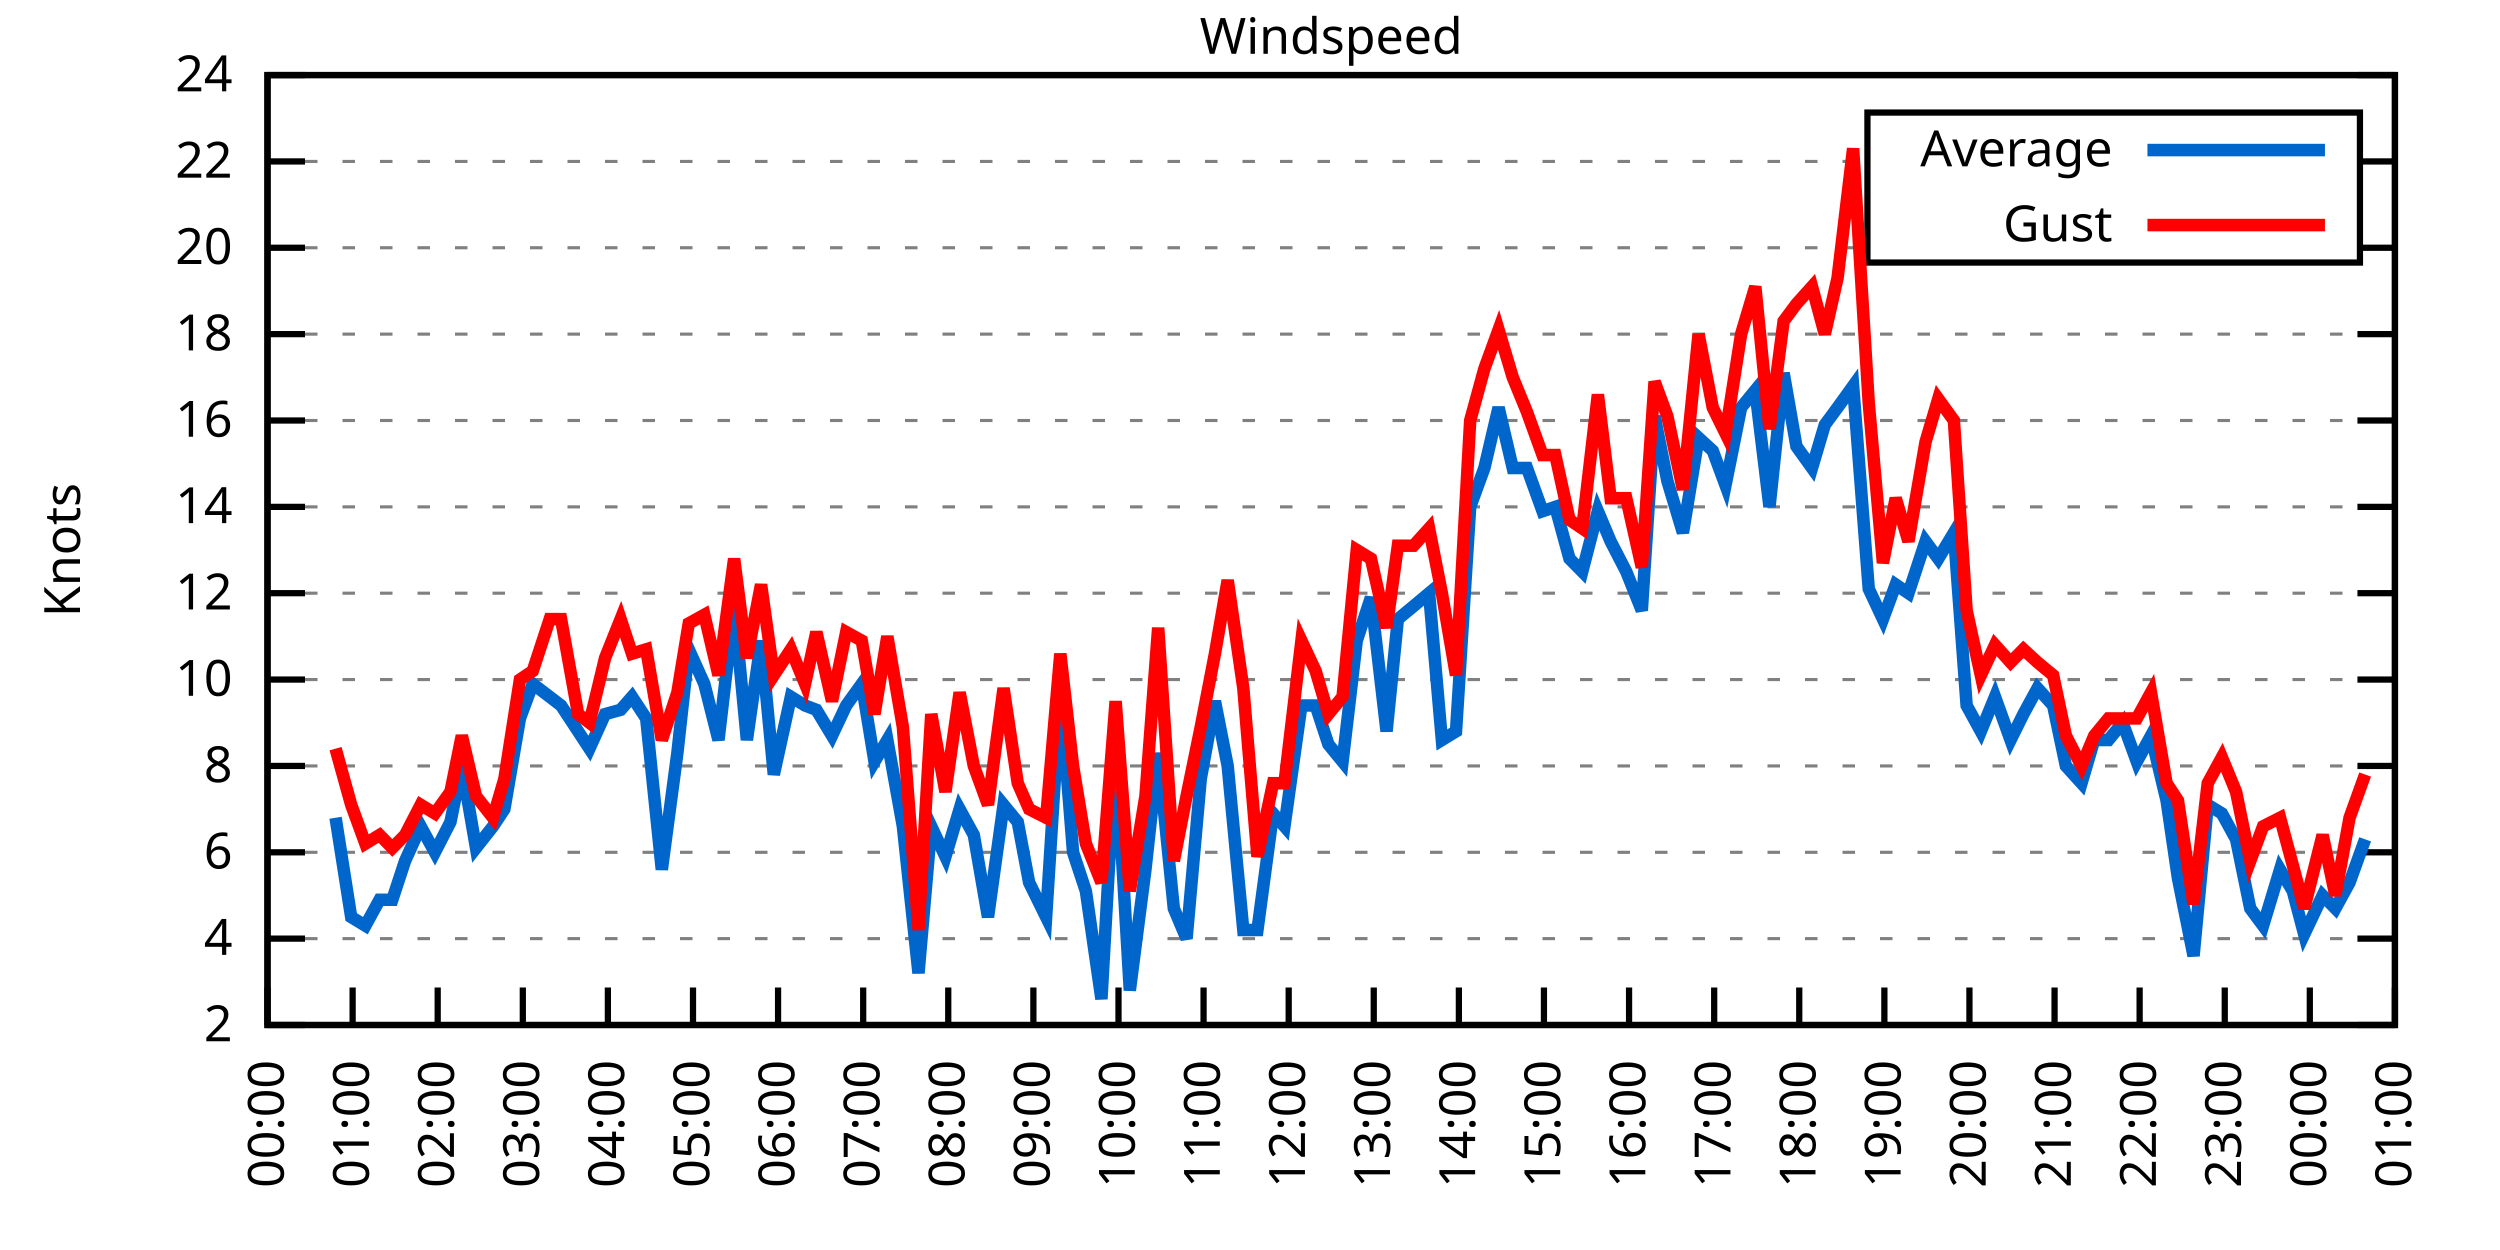
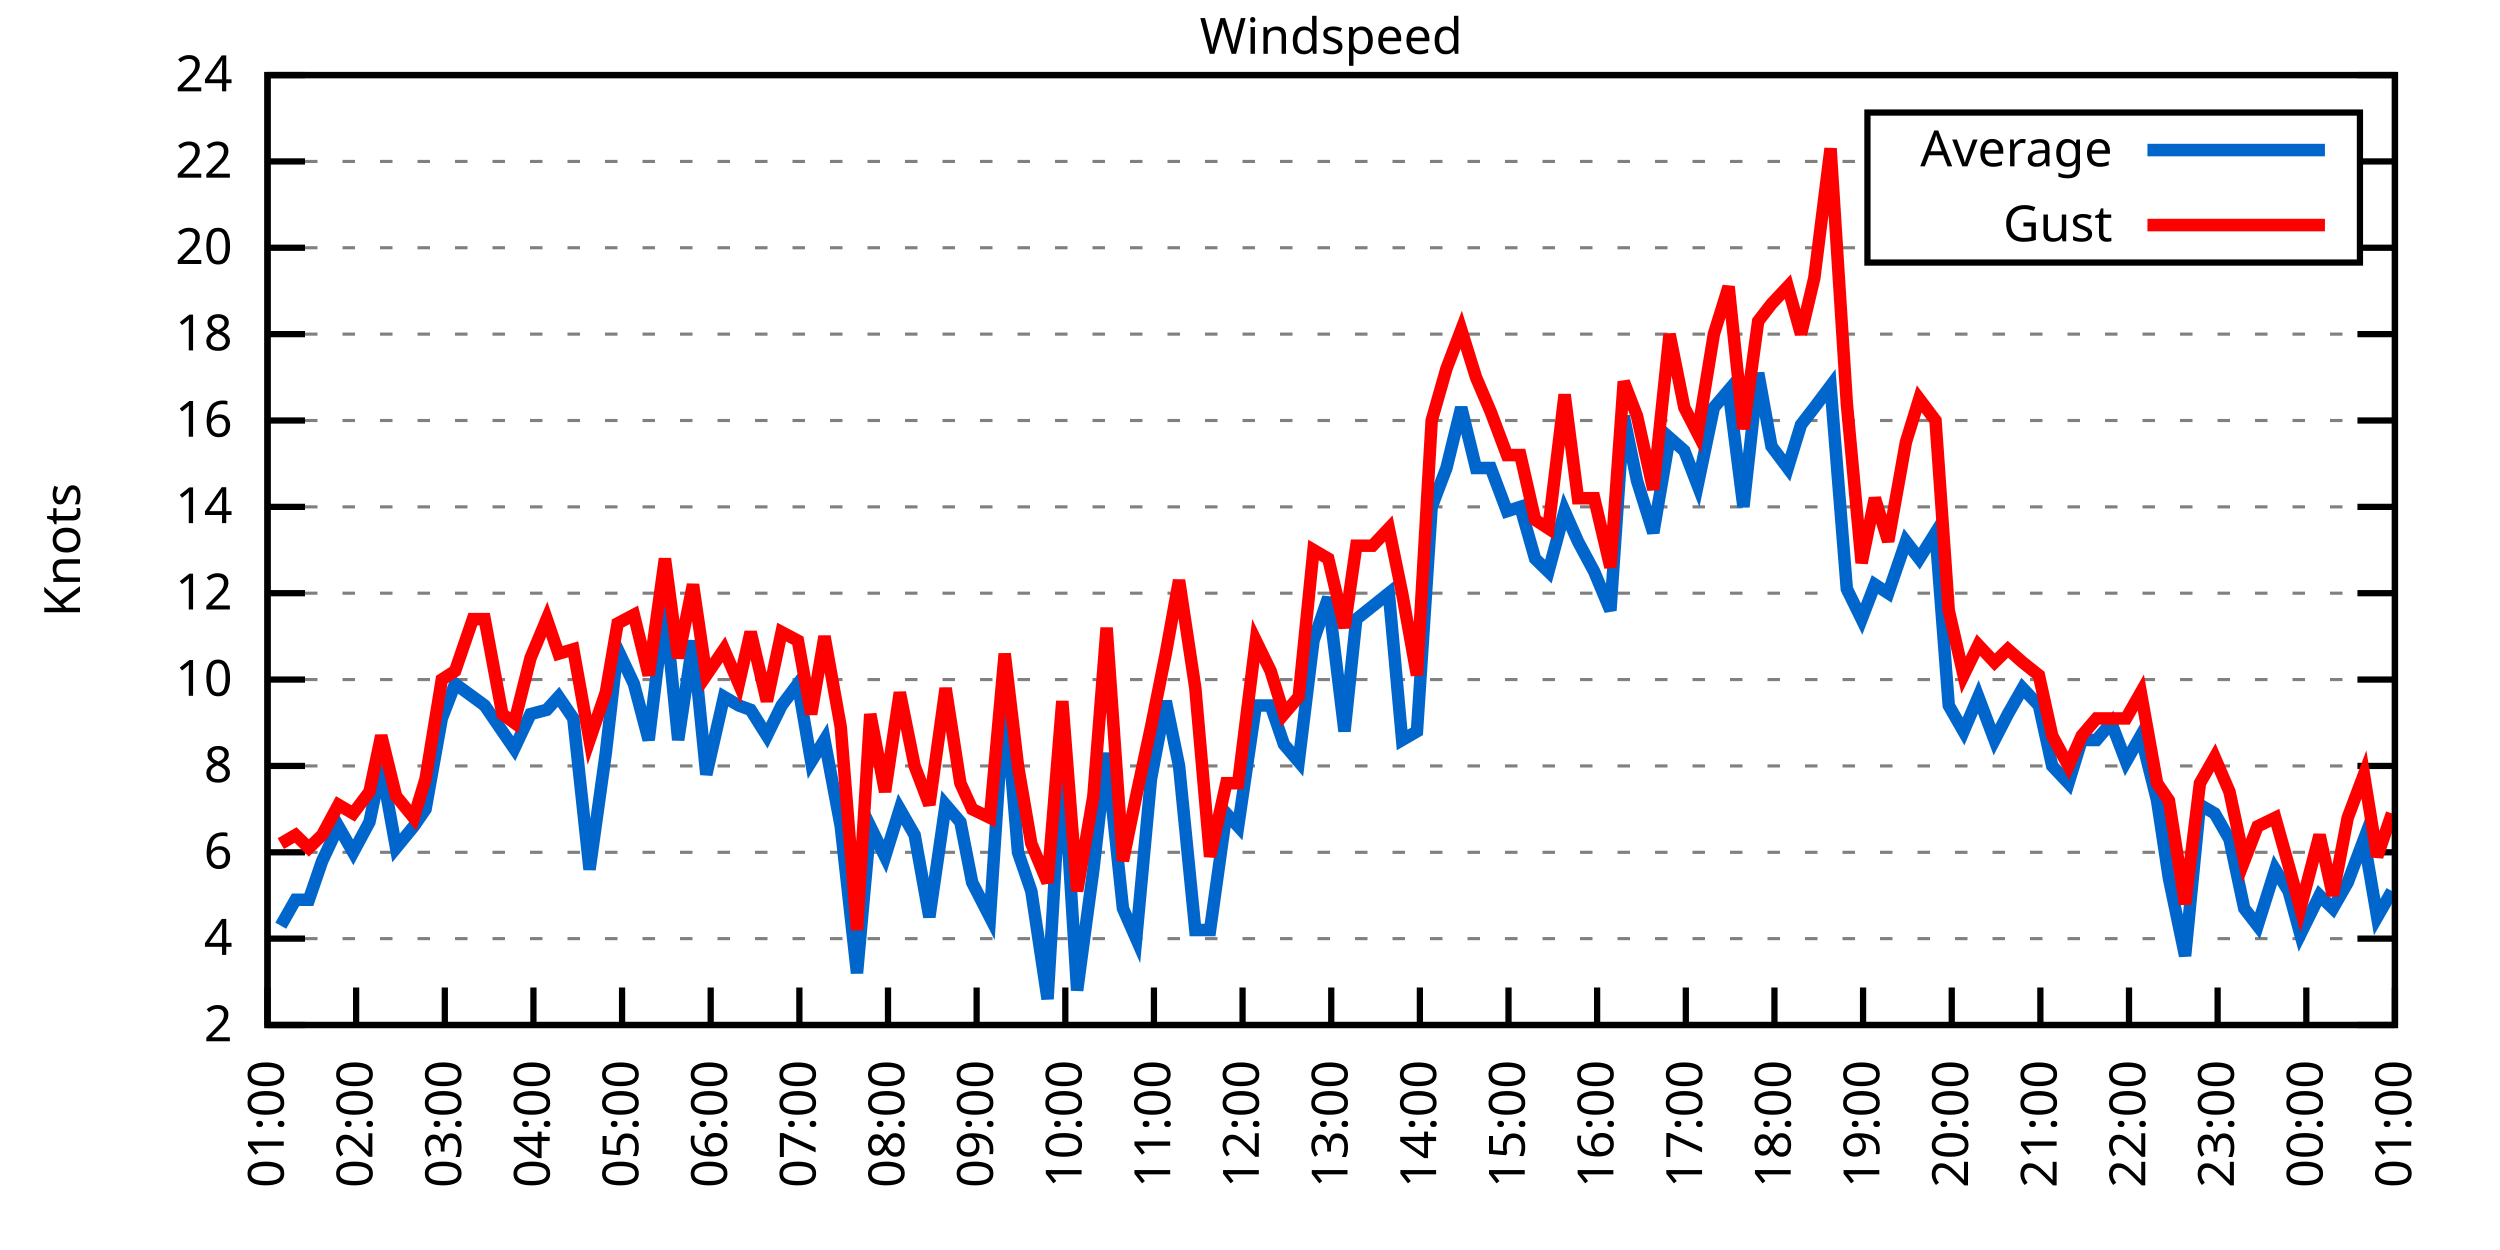
<svg xmlns="http://www.w3.org/2000/svg" xmlns:xlink="http://www.w3.org/1999/xlink" width="400" height="200" viewBox="0 0 400 200">
  <g id="gnuplot_canvas">
    <rect x="0" y="0" width="400" height="200" fill="none" />
    <defs>
      <circle id="gpDot" r="0.5" stroke-width="0.5" stroke="currentColor" />
      <path id="gpPt0" stroke-width="0.333" stroke="currentColor" d="M-1,0 h2 M0,-1 v2" />
      <path id="gpPt1" stroke-width="0.333" stroke="currentColor" d="M-1,-1 L1,1 M1,-1 L-1,1" />
      <path id="gpPt2" stroke-width="0.333" stroke="currentColor" d="M-1,0 L1,0 M0,-1 L0,1 M-1,-1 L1,1 M-1,1 L1,-1" />
      <rect id="gpPt3" stroke-width="0.333" stroke="currentColor" x="-1" y="-1" width="2" height="2" />
      <rect id="gpPt4" stroke-width="0.333" stroke="currentColor" fill="currentColor" x="-1" y="-1" width="2" height="2" />
      <circle id="gpPt5" stroke-width="0.333" stroke="currentColor" cx="0" cy="0" r="1" />
      <use xlink:href="#gpPt5" id="gpPt6" fill="currentColor" stroke="none" />
      <path id="gpPt7" stroke-width="0.333" stroke="currentColor" d="M0,-1.33 L-1.33,0.67 L1.33,0.67 z" />
      <use xlink:href="#gpPt7" id="gpPt8" fill="currentColor" stroke="none" />
      <use xlink:href="#gpPt7" id="gpPt9" stroke="currentColor" transform="rotate(180)" />
      <use xlink:href="#gpPt9" id="gpPt10" fill="currentColor" stroke="none" />
      <use xlink:href="#gpPt3" id="gpPt11" stroke="currentColor" transform="rotate(45)" />
      <use xlink:href="#gpPt11" id="gpPt12" fill="currentColor" stroke="none" />
      <path id="gpPt13" stroke-width="0.333" stroke="currentColor" d="M0,1.330 L1.265,0.411 L0.782,-1.067 L-0.782,-1.076 L-1.265,0.411 z" />
      <use xlink:href="#gpPt13" id="gpPt14" fill="currentColor" stroke="none" />
      <filter id="textbox" filterUnits="objectBoundingBox" x="0" y="0" height="1" width="1">
        <feFlood flood-color="white" flood-opacity="1" result="bgnd" />
        <feComposite in="SourceGraphic" in2="bgnd" operator="atop" />
      </filter>
      <filter id="greybox" filterUnits="objectBoundingBox" x="0" y="0" height="1" width="1">
        <feFlood flood-color="lightgrey" flood-opacity="1" result="grey" />
        <feComposite in="SourceGraphic" in2="grey" operator="atop" />
      </filter>
    </defs>
    <g fill="none" color="white" stroke="currentColor" stroke-width="1.00" stroke-linecap="butt" stroke-linejoin="miter">
</g>
    <g fill="none" color="black" stroke="currentColor" stroke-width="1.00" stroke-linecap="butt" stroke-linejoin="miter">
      <g stroke="none" shape-rendering="crispEdges">
        <polygon fill="rgb(255, 255, 255)" points="42.80,164.00 383.18,164.00 383.18,12.02 42.80,12.02 " />
      </g>
    </g>
    <g fill="none" color="black" stroke="currentColor" stroke-width="1.00" stroke-linecap="butt" stroke-linejoin="miter">
</g>
    <g fill="none" color="black" stroke="black" stroke-width="0.50" stroke-linecap="butt" stroke-linejoin="miter">
</g>
    <g fill="none" color="gray" stroke="currentColor" stroke-width="0.50" stroke-linecap="butt" stroke-linejoin="miter">
      <path stroke="gray" stroke-dasharray="2,4" class="gridline" d="M42.80,164.00 L383.19,164.00  " />
    </g>
    <g fill="none" color="gray" stroke="gray" stroke-width="1.00" stroke-linecap="butt" stroke-linejoin="miter">
</g>
    <g fill="none" color="black" stroke="currentColor" stroke-width="1.00" stroke-linecap="butt" stroke-linejoin="miter">
      <path stroke="black" d="M42.80,164.00 L48.80,164.00 M383.19,164.00 L377.19,164.00  " />
      <g transform="translate(37.20,166.60)" stroke="none" fill="black" font-family="Sans" font-size="8.00" text-anchor="end">
        <text>
          <tspan font-family="Sans"> 2</tspan>
        </text>
      </g>
    </g>
    <g fill="none" color="black" stroke="currentColor" stroke-width="1.00" stroke-linecap="butt" stroke-linejoin="miter">
</g>
    <g fill="none" color="black" stroke="black" stroke-width="0.50" stroke-linecap="butt" stroke-linejoin="miter">
</g>
    <g fill="none" color="gray" stroke="currentColor" stroke-width="0.50" stroke-linecap="butt" stroke-linejoin="miter">
      <path stroke="gray" stroke-dasharray="2,4" class="gridline" d="M42.80,150.18 L383.19,150.18  " />
    </g>
    <g fill="none" color="gray" stroke="gray" stroke-width="1.00" stroke-linecap="butt" stroke-linejoin="miter">
</g>
    <g fill="none" color="black" stroke="currentColor" stroke-width="1.00" stroke-linecap="butt" stroke-linejoin="miter">
      <path stroke="black" d="M42.80,150.18 L48.80,150.18 M383.19,150.18 L377.19,150.18  " />
      <g transform="translate(37.20,152.78)" stroke="none" fill="black" font-family="Sans" font-size="8.00" text-anchor="end">
        <text>
          <tspan font-family="Sans"> 4</tspan>
        </text>
      </g>
    </g>
    <g fill="none" color="black" stroke="currentColor" stroke-width="1.00" stroke-linecap="butt" stroke-linejoin="miter">
</g>
    <g fill="none" color="black" stroke="black" stroke-width="0.50" stroke-linecap="butt" stroke-linejoin="miter">
</g>
    <g fill="none" color="gray" stroke="currentColor" stroke-width="0.50" stroke-linecap="butt" stroke-linejoin="miter">
      <path stroke="gray" stroke-dasharray="2,4" class="gridline" d="M42.80,136.37 L383.19,136.37  " />
    </g>
    <g fill="none" color="gray" stroke="gray" stroke-width="1.00" stroke-linecap="butt" stroke-linejoin="miter">
</g>
    <g fill="none" color="black" stroke="currentColor" stroke-width="1.00" stroke-linecap="butt" stroke-linejoin="miter">
      <path stroke="black" d="M42.80,136.37 L48.80,136.37 M383.19,136.37 L377.19,136.37  " />
      <g transform="translate(37.20,138.97)" stroke="none" fill="black" font-family="Sans" font-size="8.00" text-anchor="end">
        <text>
          <tspan font-family="Sans"> 6</tspan>
        </text>
      </g>
    </g>
    <g fill="none" color="black" stroke="currentColor" stroke-width="1.00" stroke-linecap="butt" stroke-linejoin="miter">
</g>
    <g fill="none" color="black" stroke="black" stroke-width="0.50" stroke-linecap="butt" stroke-linejoin="miter">
</g>
    <g fill="none" color="gray" stroke="currentColor" stroke-width="0.50" stroke-linecap="butt" stroke-linejoin="miter">
      <path stroke="gray" stroke-dasharray="2,4" class="gridline" d="M42.80,122.55 L383.19,122.55  " />
    </g>
    <g fill="none" color="gray" stroke="gray" stroke-width="1.00" stroke-linecap="butt" stroke-linejoin="miter">
</g>
    <g fill="none" color="black" stroke="currentColor" stroke-width="1.00" stroke-linecap="butt" stroke-linejoin="miter">
      <path stroke="black" d="M42.80,122.55 L48.80,122.55 M383.19,122.55 L377.19,122.55  " />
      <g transform="translate(37.20,125.15)" stroke="none" fill="black" font-family="Sans" font-size="8.00" text-anchor="end">
        <text>
          <tspan font-family="Sans"> 8</tspan>
        </text>
      </g>
    </g>
    <g fill="none" color="black" stroke="currentColor" stroke-width="1.00" stroke-linecap="butt" stroke-linejoin="miter">
</g>
    <g fill="none" color="black" stroke="black" stroke-width="0.50" stroke-linecap="butt" stroke-linejoin="miter">
</g>
    <g fill="none" color="gray" stroke="currentColor" stroke-width="0.50" stroke-linecap="butt" stroke-linejoin="miter">
      <path stroke="gray" stroke-dasharray="2,4" class="gridline" d="M42.80,108.73 L383.19,108.73  " />
    </g>
    <g fill="none" color="gray" stroke="gray" stroke-width="1.00" stroke-linecap="butt" stroke-linejoin="miter">
</g>
    <g fill="none" color="black" stroke="currentColor" stroke-width="1.00" stroke-linecap="butt" stroke-linejoin="miter">
      <path stroke="black" d="M42.80,108.73 L48.80,108.73 M383.19,108.73 L377.19,108.73  " />
      <g transform="translate(37.20,111.33)" stroke="none" fill="black" font-family="Sans" font-size="8.00" text-anchor="end">
        <text>
          <tspan font-family="Sans"> 10</tspan>
        </text>
      </g>
    </g>
    <g fill="none" color="black" stroke="currentColor" stroke-width="1.00" stroke-linecap="butt" stroke-linejoin="miter">
</g>
    <g fill="none" color="black" stroke="black" stroke-width="0.50" stroke-linecap="butt" stroke-linejoin="miter">
</g>
    <g fill="none" color="gray" stroke="currentColor" stroke-width="0.50" stroke-linecap="butt" stroke-linejoin="miter">
      <path stroke="gray" stroke-dasharray="2,4" class="gridline" d="M42.80,94.91 L383.19,94.91  " />
    </g>
    <g fill="none" color="gray" stroke="gray" stroke-width="1.00" stroke-linecap="butt" stroke-linejoin="miter">
</g>
    <g fill="none" color="black" stroke="currentColor" stroke-width="1.00" stroke-linecap="butt" stroke-linejoin="miter">
      <path stroke="black" d="M42.80,94.91 L48.80,94.91 M383.19,94.91 L377.19,94.91  " />
      <g transform="translate(37.20,97.51)" stroke="none" fill="black" font-family="Sans" font-size="8.00" text-anchor="end">
        <text>
          <tspan font-family="Sans"> 12</tspan>
        </text>
      </g>
    </g>
    <g fill="none" color="black" stroke="currentColor" stroke-width="1.00" stroke-linecap="butt" stroke-linejoin="miter">
</g>
    <g fill="none" color="black" stroke="black" stroke-width="0.50" stroke-linecap="butt" stroke-linejoin="miter">
</g>
    <g fill="none" color="gray" stroke="currentColor" stroke-width="0.50" stroke-linecap="butt" stroke-linejoin="miter">
      <path stroke="gray" stroke-dasharray="2,4" class="gridline" d="M42.80,81.10 L383.19,81.10  " />
    </g>
    <g fill="none" color="gray" stroke="gray" stroke-width="1.00" stroke-linecap="butt" stroke-linejoin="miter">
</g>
    <g fill="none" color="black" stroke="currentColor" stroke-width="1.00" stroke-linecap="butt" stroke-linejoin="miter">
      <path stroke="black" d="M42.80,81.10 L48.80,81.10 M383.19,81.10 L377.19,81.10  " />
      <g transform="translate(37.20,83.70)" stroke="none" fill="black" font-family="Sans" font-size="8.00" text-anchor="end">
        <text>
          <tspan font-family="Sans"> 14</tspan>
        </text>
      </g>
    </g>
    <g fill="none" color="black" stroke="currentColor" stroke-width="1.00" stroke-linecap="butt" stroke-linejoin="miter">
</g>
    <g fill="none" color="black" stroke="black" stroke-width="0.50" stroke-linecap="butt" stroke-linejoin="miter">
</g>
    <g fill="none" color="gray" stroke="currentColor" stroke-width="0.50" stroke-linecap="butt" stroke-linejoin="miter">
      <path stroke="gray" stroke-dasharray="2,4" class="gridline" d="M42.80,67.28 L383.19,67.28  " />
    </g>
    <g fill="none" color="gray" stroke="gray" stroke-width="1.00" stroke-linecap="butt" stroke-linejoin="miter">
</g>
    <g fill="none" color="black" stroke="currentColor" stroke-width="1.00" stroke-linecap="butt" stroke-linejoin="miter">
      <path stroke="black" d="M42.80,67.28 L48.80,67.28 M383.19,67.28 L377.19,67.28  " />
      <g transform="translate(37.20,69.88)" stroke="none" fill="black" font-family="Sans" font-size="8.00" text-anchor="end">
        <text>
          <tspan font-family="Sans"> 16</tspan>
        </text>
      </g>
    </g>
    <g fill="none" color="black" stroke="currentColor" stroke-width="1.00" stroke-linecap="butt" stroke-linejoin="miter">
</g>
    <g fill="none" color="black" stroke="black" stroke-width="0.50" stroke-linecap="butt" stroke-linejoin="miter">
</g>
    <g fill="none" color="gray" stroke="currentColor" stroke-width="0.50" stroke-linecap="butt" stroke-linejoin="miter">
      <path stroke="gray" stroke-dasharray="2,4" class="gridline" d="M42.80,53.46 L383.19,53.46  " />
    </g>
    <g fill="none" color="gray" stroke="gray" stroke-width="1.00" stroke-linecap="butt" stroke-linejoin="miter">
</g>
    <g fill="none" color="black" stroke="currentColor" stroke-width="1.00" stroke-linecap="butt" stroke-linejoin="miter">
      <path stroke="black" d="M42.80,53.46 L48.80,53.46 M383.19,53.46 L377.19,53.46  " />
      <g transform="translate(37.20,56.06)" stroke="none" fill="black" font-family="Sans" font-size="8.00" text-anchor="end">
        <text>
          <tspan font-family="Sans"> 18</tspan>
        </text>
      </g>
    </g>
    <g fill="none" color="black" stroke="currentColor" stroke-width="1.00" stroke-linecap="butt" stroke-linejoin="miter">
</g>
    <g fill="none" color="black" stroke="black" stroke-width="0.50" stroke-linecap="butt" stroke-linejoin="miter">
</g>
    <g fill="none" color="gray" stroke="currentColor" stroke-width="0.50" stroke-linecap="butt" stroke-linejoin="miter">
      <path stroke="gray" stroke-dasharray="2,4" class="gridline" d="M42.80,39.64 L298.79,39.64 M377.59,39.64 L383.19,39.64  " />
    </g>
    <g fill="none" color="gray" stroke="gray" stroke-width="1.00" stroke-linecap="butt" stroke-linejoin="miter">
</g>
    <g fill="none" color="black" stroke="currentColor" stroke-width="1.00" stroke-linecap="butt" stroke-linejoin="miter">
      <path stroke="black" d="M42.80,39.64 L48.80,39.64 M383.19,39.64 L377.19,39.64  " />
      <g transform="translate(37.20,42.24)" stroke="none" fill="black" font-family="Sans" font-size="8.00" text-anchor="end">
        <text>
          <tspan font-family="Sans"> 20</tspan>
        </text>
      </g>
    </g>
    <g fill="none" color="black" stroke="currentColor" stroke-width="1.00" stroke-linecap="butt" stroke-linejoin="miter">
</g>
    <g fill="none" color="black" stroke="black" stroke-width="0.50" stroke-linecap="butt" stroke-linejoin="miter">
</g>
    <g fill="none" color="gray" stroke="currentColor" stroke-width="0.50" stroke-linecap="butt" stroke-linejoin="miter">
      <path stroke="gray" stroke-dasharray="2,4" class="gridline" d="M42.80,25.83 L298.79,25.83 M377.59,25.83 L383.19,25.83  " />
    </g>
    <g fill="none" color="gray" stroke="gray" stroke-width="1.00" stroke-linecap="butt" stroke-linejoin="miter">
</g>
    <g fill="none" color="black" stroke="currentColor" stroke-width="1.00" stroke-linecap="butt" stroke-linejoin="miter">
      <path stroke="black" d="M42.80,25.83 L48.80,25.83 M383.19,25.83 L377.19,25.83  " />
      <g transform="translate(37.20,28.43)" stroke="none" fill="black" font-family="Sans" font-size="8.00" text-anchor="end">
        <text>
          <tspan font-family="Sans"> 22</tspan>
        </text>
      </g>
    </g>
    <g fill="none" color="black" stroke="currentColor" stroke-width="1.00" stroke-linecap="butt" stroke-linejoin="miter">
</g>
    <g fill="none" color="black" stroke="black" stroke-width="0.50" stroke-linecap="butt" stroke-linejoin="miter">
</g>
    <g fill="none" color="gray" stroke="currentColor" stroke-width="0.50" stroke-linecap="butt" stroke-linejoin="miter">
      <path stroke="gray" stroke-dasharray="2,4" class="gridline" d="M42.80,12.01 L383.19,12.01  " />
    </g>
    <g fill="none" color="gray" stroke="gray" stroke-width="1.00" stroke-linecap="butt" stroke-linejoin="miter">
</g>
    <g fill="none" color="black" stroke="currentColor" stroke-width="1.00" stroke-linecap="butt" stroke-linejoin="miter">
      <path stroke="black" d="M42.80,12.01 L48.80,12.01 M383.19,12.01 L377.19,12.01  " />
      <g transform="translate(37.20,14.61)" stroke="none" fill="black" font-family="Sans" font-size="8.00" text-anchor="end">
        <text>
          <tspan font-family="Sans"> 24</tspan>
        </text>
      </g>
    </g>
    <g fill="none" color="black" stroke="currentColor" stroke-width="1.00" stroke-linecap="butt" stroke-linejoin="miter">
      <path stroke="black" d="M42.80,164.00 L42.80,158.00  " />
      <g transform="translate(45.40,169.60) rotate(270.00)" stroke="none" fill="black" font-family="Sans" font-size="8.00" text-anchor="end">
        <text>
-           <tspan font-family="Sans">00:00</tspan>
-         </text>
-       </g>
-     </g>
-     <g fill="none" color="black" stroke="currentColor" stroke-width="1.00" stroke-linecap="butt" stroke-linejoin="miter">
-       <path stroke="black" d="M56.42,164.00 L56.42,158.00  " />
-       <g transform="translate(59.02,169.60) rotate(270.00)" stroke="none" fill="black" font-family="Sans" font-size="8.00" text-anchor="end">
-         <text>
          <tspan font-family="Sans">01:00</tspan>
        </text>
      </g>
    </g>
    <g fill="none" color="black" stroke="currentColor" stroke-width="1.00" stroke-linecap="butt" stroke-linejoin="miter">
-       <path stroke="black" d="M70.03,164.00 L70.03,158.00  " />
-       <g transform="translate(72.63,169.60) rotate(270.00)" stroke="none" fill="black" font-family="Sans" font-size="8.00" text-anchor="end">
+       <path stroke="black" d="M56.98,164.00 L56.98,158.00  " />
+       <g transform="translate(59.58,169.60) rotate(270.00)" stroke="none" fill="black" font-family="Sans" font-size="8.00" text-anchor="end">
        <text>
          <tspan font-family="Sans">02:00</tspan>
        </text>
      </g>
    </g>
    <g fill="none" color="black" stroke="currentColor" stroke-width="1.00" stroke-linecap="butt" stroke-linejoin="miter">
-       <path stroke="black" d="M83.65,164.00 L83.65,158.00  " />
-       <g transform="translate(86.25,169.60) rotate(270.00)" stroke="none" fill="black" font-family="Sans" font-size="8.00" text-anchor="end">
+       <path stroke="black" d="M71.17,164.00 L71.17,158.00  " />
+       <g transform="translate(73.77,169.60) rotate(270.00)" stroke="none" fill="black" font-family="Sans" font-size="8.00" text-anchor="end">
        <text>
          <tspan font-family="Sans">03:00</tspan>
        </text>
      </g>
    </g>
    <g fill="none" color="black" stroke="currentColor" stroke-width="1.00" stroke-linecap="butt" stroke-linejoin="miter">
-       <path stroke="black" d="M97.26,164.00 L97.26,158.00  " />
-       <g transform="translate(99.86,169.60) rotate(270.00)" stroke="none" fill="black" font-family="Sans" font-size="8.00" text-anchor="end">
+       <path stroke="black" d="M85.35,164.00 L85.35,158.00  " />
+       <g transform="translate(87.95,169.60) rotate(270.00)" stroke="none" fill="black" font-family="Sans" font-size="8.00" text-anchor="end">
        <text>
          <tspan font-family="Sans">04:00</tspan>
        </text>
      </g>
    </g>
    <g fill="none" color="black" stroke="currentColor" stroke-width="1.00" stroke-linecap="butt" stroke-linejoin="miter">
-       <path stroke="black" d="M110.88,164.00 L110.88,158.00  " />
-       <g transform="translate(113.48,169.60) rotate(270.00)" stroke="none" fill="black" font-family="Sans" font-size="8.00" text-anchor="end">
+       <path stroke="black" d="M99.53,164.00 L99.53,158.00  " />
+       <g transform="translate(102.13,169.60) rotate(270.00)" stroke="none" fill="black" font-family="Sans" font-size="8.00" text-anchor="end">
        <text>
          <tspan font-family="Sans">05:00</tspan>
        </text>
      </g>
    </g>
    <g fill="none" color="black" stroke="currentColor" stroke-width="1.00" stroke-linecap="butt" stroke-linejoin="miter">
-       <path stroke="black" d="M124.49,164.00 L124.49,158.00  " />
-       <g transform="translate(127.09,169.60) rotate(270.00)" stroke="none" fill="black" font-family="Sans" font-size="8.00" text-anchor="end">
+       <path stroke="black" d="M113.71,164.00 L113.71,158.00  " />
+       <g transform="translate(116.31,169.60) rotate(270.00)" stroke="none" fill="black" font-family="Sans" font-size="8.00" text-anchor="end">
        <text>
          <tspan font-family="Sans">06:00</tspan>
        </text>
      </g>
    </g>
    <g fill="none" color="black" stroke="currentColor" stroke-width="1.00" stroke-linecap="butt" stroke-linejoin="miter">
-       <path stroke="black" d="M138.11,164.00 L138.11,158.00  " />
-       <g transform="translate(140.71,169.60) rotate(270.00)" stroke="none" fill="black" font-family="Sans" font-size="8.00" text-anchor="end">
+       <path stroke="black" d="M127.90,164.00 L127.90,158.00  " />
+       <g transform="translate(130.50,169.60) rotate(270.00)" stroke="none" fill="black" font-family="Sans" font-size="8.00" text-anchor="end">
        <text>
          <tspan font-family="Sans">07:00</tspan>
        </text>
      </g>
    </g>
    <g fill="none" color="black" stroke="currentColor" stroke-width="1.00" stroke-linecap="butt" stroke-linejoin="miter">
-       <path stroke="black" d="M151.72,164.00 L151.72,158.00  " />
-       <g transform="translate(154.32,169.60) rotate(270.00)" stroke="none" fill="black" font-family="Sans" font-size="8.00" text-anchor="end">
+       <path stroke="black" d="M142.08,164.00 L142.08,158.00  " />
+       <g transform="translate(144.68,169.60) rotate(270.00)" stroke="none" fill="black" font-family="Sans" font-size="8.00" text-anchor="end">
        <text>
          <tspan font-family="Sans">08:00</tspan>
        </text>
      </g>
    </g>
    <g fill="none" color="black" stroke="currentColor" stroke-width="1.00" stroke-linecap="butt" stroke-linejoin="miter">
-       <path stroke="black" d="M165.34,164.00 L165.34,158.00  " />
-       <g transform="translate(167.94,169.60) rotate(270.00)" stroke="none" fill="black" font-family="Sans" font-size="8.00" text-anchor="end">
+       <path stroke="black" d="M156.26,164.00 L156.26,158.00  " />
+       <g transform="translate(158.86,169.60) rotate(270.00)" stroke="none" fill="black" font-family="Sans" font-size="8.00" text-anchor="end">
        <text>
          <tspan font-family="Sans">09:00</tspan>
        </text>
      </g>
    </g>
    <g fill="none" color="black" stroke="currentColor" stroke-width="1.00" stroke-linecap="butt" stroke-linejoin="miter">
-       <path stroke="black" d="M178.96,164.00 L178.96,158.00  " />
-       <g transform="translate(181.56,169.60) rotate(270.00)" stroke="none" fill="black" font-family="Sans" font-size="8.00" text-anchor="end">
+       <path stroke="black" d="M170.45,164.00 L170.45,158.00  " />
+       <g transform="translate(173.05,169.60) rotate(270.00)" stroke="none" fill="black" font-family="Sans" font-size="8.00" text-anchor="end">
        <text>
          <tspan font-family="Sans">10:00</tspan>
        </text>
      </g>
    </g>
    <g fill="none" color="black" stroke="currentColor" stroke-width="1.00" stroke-linecap="butt" stroke-linejoin="miter">
-       <path stroke="black" d="M192.57,164.00 L192.57,158.00  " />
-       <g transform="translate(195.17,169.60) rotate(270.00)" stroke="none" fill="black" font-family="Sans" font-size="8.00" text-anchor="end">
+       <path stroke="black" d="M184.63,164.00 L184.63,158.00  " />
+       <g transform="translate(187.23,169.60) rotate(270.00)" stroke="none" fill="black" font-family="Sans" font-size="8.00" text-anchor="end">
        <text>
          <tspan font-family="Sans">11:00</tspan>
        </text>
      </g>
    </g>
    <g fill="none" color="black" stroke="currentColor" stroke-width="1.00" stroke-linecap="butt" stroke-linejoin="miter">
-       <path stroke="black" d="M206.19,164.00 L206.19,158.00  " />
-       <g transform="translate(208.79,169.60) rotate(270.00)" stroke="none" fill="black" font-family="Sans" font-size="8.00" text-anchor="end">
+       <path stroke="black" d="M198.81,164.00 L198.81,158.00  " />
+       <g transform="translate(201.41,169.60) rotate(270.00)" stroke="none" fill="black" font-family="Sans" font-size="8.00" text-anchor="end">
        <text>
          <tspan font-family="Sans">12:00</tspan>
        </text>
      </g>
    </g>
    <g fill="none" color="black" stroke="currentColor" stroke-width="1.00" stroke-linecap="butt" stroke-linejoin="miter">
-       <path stroke="black" d="M219.80,164.00 L219.80,158.00  " />
-       <g transform="translate(222.40,169.60) rotate(270.00)" stroke="none" fill="black" font-family="Sans" font-size="8.00" text-anchor="end">
+       <path stroke="black" d="M213.00,164.00 L213.00,158.00  " />
+       <g transform="translate(215.60,169.60) rotate(270.00)" stroke="none" fill="black" font-family="Sans" font-size="8.00" text-anchor="end">
        <text>
          <tspan font-family="Sans">13:00</tspan>
        </text>
      </g>
    </g>
    <g fill="none" color="black" stroke="currentColor" stroke-width="1.00" stroke-linecap="butt" stroke-linejoin="miter">
-       <path stroke="black" d="M233.42,164.00 L233.42,158.00  " />
-       <g transform="translate(236.02,169.60) rotate(270.00)" stroke="none" fill="black" font-family="Sans" font-size="8.00" text-anchor="end">
+       <path stroke="black" d="M227.18,164.00 L227.18,158.00  " />
+       <g transform="translate(229.78,169.60) rotate(270.00)" stroke="none" fill="black" font-family="Sans" font-size="8.00" text-anchor="end">
        <text>
          <tspan font-family="Sans">14:00</tspan>
        </text>
      </g>
    </g>
    <g fill="none" color="black" stroke="currentColor" stroke-width="1.00" stroke-linecap="butt" stroke-linejoin="miter">
-       <path stroke="black" d="M247.03,164.00 L247.03,158.00  " />
-       <g transform="translate(249.63,169.60) rotate(270.00)" stroke="none" fill="black" font-family="Sans" font-size="8.00" text-anchor="end">
+       <path stroke="black" d="M241.36,164.00 L241.36,158.00  " />
+       <g transform="translate(243.96,169.60) rotate(270.00)" stroke="none" fill="black" font-family="Sans" font-size="8.00" text-anchor="end">
        <text>
          <tspan font-family="Sans">15:00</tspan>
        </text>
      </g>
    </g>
    <g fill="none" color="black" stroke="currentColor" stroke-width="1.00" stroke-linecap="butt" stroke-linejoin="miter">
-       <path stroke="black" d="M260.65,164.00 L260.65,158.00  " />
-       <g transform="translate(263.25,169.60) rotate(270.00)" stroke="none" fill="black" font-family="Sans" font-size="8.00" text-anchor="end">
+       <path stroke="black" d="M255.54,164.00 L255.54,158.00  " />
+       <g transform="translate(258.14,169.60) rotate(270.00)" stroke="none" fill="black" font-family="Sans" font-size="8.00" text-anchor="end">
        <text>
          <tspan font-family="Sans">16:00</tspan>
        </text>
      </g>
    </g>
    <g fill="none" color="black" stroke="currentColor" stroke-width="1.00" stroke-linecap="butt" stroke-linejoin="miter">
-       <path stroke="black" d="M274.27,164.00 L274.27,158.00  " />
-       <g transform="translate(276.87,169.60) rotate(270.00)" stroke="none" fill="black" font-family="Sans" font-size="8.00" text-anchor="end">
+       <path stroke="black" d="M269.73,164.00 L269.73,158.00  " />
+       <g transform="translate(272.33,169.60) rotate(270.00)" stroke="none" fill="black" font-family="Sans" font-size="8.00" text-anchor="end">
        <text>
          <tspan font-family="Sans">17:00</tspan>
        </text>
      </g>
    </g>
    <g fill="none" color="black" stroke="currentColor" stroke-width="1.00" stroke-linecap="butt" stroke-linejoin="miter">
-       <path stroke="black" d="M287.88,164.00 L287.88,158.00  " />
-       <g transform="translate(290.48,169.60) rotate(270.00)" stroke="none" fill="black" font-family="Sans" font-size="8.00" text-anchor="end">
+       <path stroke="black" d="M283.91,164.00 L283.91,158.00  " />
+       <g transform="translate(286.51,169.60) rotate(270.00)" stroke="none" fill="black" font-family="Sans" font-size="8.00" text-anchor="end">
        <text>
          <tspan font-family="Sans">18:00</tspan>
        </text>
      </g>
    </g>
    <g fill="none" color="black" stroke="currentColor" stroke-width="1.00" stroke-linecap="butt" stroke-linejoin="miter">
-       <path stroke="black" d="M301.50,164.00 L301.50,158.00  " />
-       <g transform="translate(304.10,169.60) rotate(270.00)" stroke="none" fill="black" font-family="Sans" font-size="8.00" text-anchor="end">
+       <path stroke="black" d="M298.09,164.00 L298.09,158.00  " />
+       <g transform="translate(300.69,169.60) rotate(270.00)" stroke="none" fill="black" font-family="Sans" font-size="8.00" text-anchor="end">
        <text>
          <tspan font-family="Sans">19:00</tspan>
        </text>
      </g>
    </g>
    <g fill="none" color="black" stroke="currentColor" stroke-width="1.00" stroke-linecap="butt" stroke-linejoin="miter">
-       <path stroke="black" d="M315.11,164.00 L315.11,158.00  " />
-       <g transform="translate(317.71,169.60) rotate(270.00)" stroke="none" fill="black" font-family="Sans" font-size="8.00" text-anchor="end">
+       <path stroke="black" d="M312.28,164.00 L312.28,158.00  " />
+       <g transform="translate(314.88,169.60) rotate(270.00)" stroke="none" fill="black" font-family="Sans" font-size="8.00" text-anchor="end">
        <text>
          <tspan font-family="Sans">20:00</tspan>
        </text>
      </g>
    </g>
    <g fill="none" color="black" stroke="currentColor" stroke-width="1.00" stroke-linecap="butt" stroke-linejoin="miter">
-       <path stroke="black" d="M328.73,164.00 L328.73,158.00  " />
-       <g transform="translate(331.33,169.60) rotate(270.00)" stroke="none" fill="black" font-family="Sans" font-size="8.00" text-anchor="end">
+       <path stroke="black" d="M326.46,164.00 L326.46,158.00  " />
+       <g transform="translate(329.06,169.60) rotate(270.00)" stroke="none" fill="black" font-family="Sans" font-size="8.00" text-anchor="end">
        <text>
          <tspan font-family="Sans">21:00</tspan>
        </text>
      </g>
    </g>
    <g fill="none" color="black" stroke="currentColor" stroke-width="1.00" stroke-linecap="butt" stroke-linejoin="miter">
-       <path stroke="black" d="M342.34,164.00 L342.34,158.00  " />
-       <g transform="translate(344.94,169.60) rotate(270.00)" stroke="none" fill="black" font-family="Sans" font-size="8.00" text-anchor="end">
+       <path stroke="black" d="M340.64,164.00 L340.64,158.00  " />
+       <g transform="translate(343.24,169.60) rotate(270.00)" stroke="none" fill="black" font-family="Sans" font-size="8.00" text-anchor="end">
        <text>
          <tspan font-family="Sans">22:00</tspan>
        </text>
      </g>
    </g>
    <g fill="none" color="black" stroke="currentColor" stroke-width="1.00" stroke-linecap="butt" stroke-linejoin="miter">
-       <path stroke="black" d="M355.96,164.00 L355.96,158.00  " />
-       <g transform="translate(358.56,169.60) rotate(270.00)" stroke="none" fill="black" font-family="Sans" font-size="8.00" text-anchor="end">
+       <path stroke="black" d="M354.82,164.00 L354.82,158.00  " />
+       <g transform="translate(357.42,169.60) rotate(270.00)" stroke="none" fill="black" font-family="Sans" font-size="8.00" text-anchor="end">
        <text>
          <tspan font-family="Sans">23:00</tspan>
        </text>
      </g>
    </g>
    <g fill="none" color="black" stroke="currentColor" stroke-width="1.00" stroke-linecap="butt" stroke-linejoin="miter">
-       <path stroke="black" d="M369.57,164.00 L369.57,158.00  " />
-       <g transform="translate(372.17,169.60) rotate(270.00)" stroke="none" fill="black" font-family="Sans" font-size="8.00" text-anchor="end">
+       <path stroke="black" d="M369.01,164.00 L369.01,158.00  " />
+       <g transform="translate(371.61,169.60) rotate(270.00)" stroke="none" fill="black" font-family="Sans" font-size="8.00" text-anchor="end">
        <text>
          <tspan font-family="Sans">00:00</tspan>
        </text>
      </g>
    </g>
    <g fill="none" color="black" stroke="currentColor" stroke-width="1.00" stroke-linecap="butt" stroke-linejoin="miter">
      <path stroke="black" d="M383.19,164.00 L383.19,158.00  " />
      <g transform="translate(385.79,169.60) rotate(270.00)" stroke="none" fill="black" font-family="Sans" font-size="8.00" text-anchor="end">
        <text>
          <tspan font-family="Sans">01:00</tspan>
        </text>
      </g>
    </g>
    <g fill="none" color="black" stroke="currentColor" stroke-width="1.00" stroke-linecap="butt" stroke-linejoin="miter">
</g>
    <g fill="none" color="black" stroke="currentColor" stroke-width="1.00" stroke-linecap="butt" stroke-linejoin="miter">
      <path stroke="black" d="M42.80,12.01 L42.80,164.00 L383.19,164.00 L383.19,12.01 L42.80,12.01 Z  " />
    </g>
    <g fill="none" color="black" stroke="currentColor" stroke-width="1.00" stroke-linecap="butt" stroke-linejoin="miter">
</g>
    <g fill="none" color="black" stroke="currentColor" stroke-width="1.00" stroke-linecap="butt" stroke-linejoin="miter">
      <path stroke="black" d="M298.79,42.01 L298.79,18.01 L377.59,18.01 L377.59,42.01 L298.79,42.01 Z  " />
    </g>
    <g id="Windspeed_plot_1">
      <g fill="none" color="white" stroke="black" stroke-width="2.00" stroke-linecap="butt" stroke-linejoin="miter">
</g>
      <g fill="none" color="black" stroke="currentColor" stroke-width="2.00" stroke-linecap="butt" stroke-linejoin="miter">
        <g transform="translate(337.99,26.61)" stroke="none" fill="black" font-family="Sans" font-size="8.00" text-anchor="end">
          <text>
            <tspan font-family="Sans">Average</tspan>
          </text>
        </g>
      </g>
      <g fill="none" color="black" stroke="currentColor" stroke-width="2.00" stroke-linecap="butt" stroke-linejoin="miter">
-         <path stroke="rgb(  0, 102, 204)" d="M343.59,24.01 L371.99,24.01 M53.69,130.84 L56.19,146.73 L58.46,148.11 L60.73,143.96 L62.77,143.96 L64.81,137.75   L67.31,132.22 L69.58,136.37 L72.07,131.53 L73.89,122.55 L76.16,135.67 L78.88,132.22 L80.70,129.46 L83.19,114.95   L85.24,109.42 L87.96,111.49 L89.77,112.88 L92.50,117.02 L94.31,119.78 L96.81,114.26 L99.30,113.57 L101.12,111.49   L103.39,114.95 L105.89,139.13 L108.38,120.48 L110.20,103.89 L112.69,109.42 L114.96,118.40 L117.46,96.99 L119.50,118.40   L121.77,102.51 L123.81,123.93 L126.54,111.49 L128.81,112.88 L130.62,113.57 L133.12,117.71 L135.39,112.88 L137.88,109.42   L139.92,121.86 L141.97,118.40 L144.46,132.22 L146.96,155.71 L149.00,132.22 L151.27,137.06 L153.54,129.46 L155.81,133.60   L158.08,146.73 L160.57,128.77 L162.84,131.53 L164.66,141.20 L167.38,146.73 L169.65,110.80 L171.69,136.37 L173.74,142.58   L176.23,159.85 L178.50,119.78 L180.77,158.47 L183.27,139.13 L185.31,120.48 L187.81,145.35 L189.85,150.18 L192.12,124.62   L194.39,112.19 L196.43,122.55 L198.93,148.80 L201.19,148.80 L203.69,130.15 L205.51,132.22 L208.23,112.88 L210.50,112.88   L212.54,119.09 L214.81,121.86 L217.08,102.51 L219.35,95.60 L221.85,117.02 L223.66,99.06 L226.16,96.99 L228.65,94.91   L230.70,118.40 L232.96,117.02 L235.23,81.10 L237.50,74.88 L239.77,65.21 L242.04,74.88 L244.31,74.88 L246.81,81.79   L248.85,81.10 L251.12,89.39 L253.16,91.46 L255.66,81.79 L257.70,86.62 L260.20,91.46 L262.69,97.68 L264.73,66.59   L266.78,76.95 L269.27,85.24 L271.77,70.04 L274.04,72.12 L276.08,77.64 L278.58,65.21 L280.85,62.44 L283.12,81.10   L285.38,59.68 L287.43,71.42 L289.92,74.88 L291.97,67.97 L294.01,65.21 L296.50,61.75 L299.00,94.22 L301.27,99.06   L303.31,93.53 L305.35,94.91 L308.08,86.62 L310.12,89.39 L312.62,85.24 L314.66,112.88 L316.93,117.02 L319.20,111.49   L321.69,118.40 L323.74,114.26 L326.00,110.11 L328.50,112.88 L330.54,122.55 L333.04,125.31 L335.08,118.40 L337.35,118.40   L339.62,115.64 L341.89,121.86 L344.16,117.71 L346.65,128.08 L348.47,140.51 L350.97,152.95 L353.24,128.77 L355.50,130.15   L357.77,134.29 L360.04,145.35 L362.09,148.11 L364.81,139.13 L366.85,142.58 L368.67,149.49 L371.62,143.27 L373.66,145.35   L375.93,141.20 L378.42,134.29  " />
+         <path stroke="rgb(  0, 102, 204)" d="M343.59,24.01 L371.99,24.01 M44.93,148.11 L47.29,143.96 L49.42,143.96 L51.55,137.75 L54.15,132.22 L56.51,136.37   L59.11,131.53 L61.00,122.55 L63.37,135.67 L66.20,132.22 L68.09,129.46 L70.69,114.95 L72.82,109.42 L75.66,111.49   L77.55,112.88 L80.38,117.02 L82.28,119.78 L84.88,114.26 L87.48,113.57 L89.37,111.49 L91.73,114.95 L94.33,139.13   L96.93,120.48 L98.82,103.89 L101.42,109.42 L103.79,118.40 L106.39,96.99 L108.51,118.40 L110.88,102.51 L113.01,123.93   L115.84,111.49 L118.21,112.88 L120.10,113.57 L122.70,117.71 L125.06,112.88 L127.66,109.42 L129.79,121.86 L131.92,118.40   L134.52,132.22 L137.12,155.71 L139.24,132.22 L141.61,137.06 L143.97,129.46 L146.34,133.60 L148.70,146.73 L151.30,128.77   L153.66,131.53 L155.55,141.20 L158.39,146.73 L160.75,110.80 L162.88,136.37 L165.01,142.58 L167.61,159.85 L169.97,119.78   L172.34,158.47 L174.94,139.13 L177.06,120.48 L179.67,145.35 L181.79,150.18 L184.16,124.62 L186.52,112.19 L188.65,122.55   L191.25,148.80 L193.61,148.80 L196.21,130.15 L198.10,132.22 L200.94,112.88 L203.30,112.88 L205.43,119.09 L207.79,121.86   L210.16,102.51 L212.52,95.60 L215.12,117.02 L217.01,99.06 L219.61,96.99 L222.21,94.91 L224.34,118.40 L226.71,117.02   L229.07,81.10 L231.43,74.88 L233.80,65.21 L236.16,74.88 L238.52,74.88 L241.12,81.79 L243.25,81.10 L245.62,89.39   L247.74,91.46 L250.34,81.79 L252.47,86.62 L255.07,91.46 L257.67,97.68 L259.80,66.59 L261.93,76.95 L264.53,85.24   L267.13,70.04 L269.49,72.12 L271.62,77.64 L274.22,65.21 L276.58,62.44 L278.95,81.10 L281.31,59.68 L283.44,71.42   L286.04,74.88 L288.16,67.97 L290.29,65.21 L292.89,61.75 L295.49,94.22 L297.86,99.06 L299.98,93.53 L302.11,94.91   L304.95,86.62 L307.08,89.39 L309.68,85.24 L311.80,112.88 L314.17,117.02 L316.53,111.49 L319.13,118.40 L321.26,114.26   L323.62,110.11 L326.22,112.88 L328.35,122.55 L330.95,125.31 L333.08,118.40 L335.44,118.40 L337.80,115.64 L340.17,121.86   L342.53,117.71 L345.13,128.08 L347.02,140.51 L349.62,152.95 L351.99,128.77 L354.35,130.15 L356.72,134.29 L359.08,145.35   L361.21,148.11 L364.04,139.13 L366.17,142.58 L368.06,149.49 L371.13,143.27 L373.26,145.35 L375.63,141.20 L378.23,134.29   L380.35,146.73 L382.72,142.58  " />
      </g>
    </g>
    <g id="Windspeed_plot_2">
      <g fill="none" color="black" stroke="currentColor" stroke-width="2.00" stroke-linecap="butt" stroke-linejoin="miter">
        <g transform="translate(337.99,38.61)" stroke="none" fill="black" font-family="Sans" font-size="8.00" text-anchor="end">
          <text>
            <tspan font-family="Sans">Gust</tspan>
          </text>
        </g>
      </g>
      <g fill="none" color="black" stroke="currentColor" stroke-width="2.00" stroke-linecap="butt" stroke-linejoin="miter">
-         <path stroke="rgb(255,   0,   0)" d="M343.59,36.01 L371.99,36.01 M53.69,119.78 L56.19,128.77 L58.46,134.98 L60.73,133.60 L62.77,135.67 L64.81,133.60   L67.31,128.77 L69.58,130.15 L72.07,126.69 L73.89,117.71 L76.16,127.38 L78.88,130.84 L80.70,124.62 L83.19,108.73   L85.24,107.35 L87.96,99.06 L89.77,99.06 L92.50,114.26 L94.31,115.64 L96.81,105.28 L99.30,99.06 L101.12,104.59   L103.39,103.89 L105.89,118.40 L108.38,110.80 L110.20,99.75 L112.69,98.37 L114.96,108.04 L117.46,89.39 L119.50,105.28   L121.77,93.53 L123.81,108.04 L126.54,103.89 L128.81,109.42 L130.62,101.13 L133.12,112.19 L135.39,101.13 L137.88,102.51   L139.92,114.26 L141.97,101.82 L144.46,116.33 L146.96,148.80 L149.00,114.26 L151.27,126.69 L153.54,110.80 L155.81,122.55   L158.08,128.77 L160.57,110.11 L162.84,125.31 L164.66,129.46 L167.38,130.84 L169.65,104.59 L171.69,122.55 L173.74,134.98   L176.23,141.20 L178.50,112.19 L180.77,142.58 L183.27,127.38 L185.31,100.44 L187.81,137.75 L189.85,127.38 L192.12,116.33   L194.39,104.59 L196.43,92.84 L198.93,110.11 L201.19,137.06 L203.69,125.31 L205.51,125.31 L208.23,102.51 L210.50,107.35   L212.54,114.26 L214.81,111.49 L217.08,88.00 L219.35,89.39 L221.85,100.44 L223.66,87.31 L226.16,87.31 L228.65,84.55   L230.70,94.91 L232.96,108.04 L235.23,67.28 L237.50,58.99 L239.77,52.77 L242.04,60.37 L244.31,65.90 L246.81,72.81   L248.85,72.81 L251.12,83.17 L253.16,84.55 L255.66,63.13 L257.70,79.71 L260.20,79.71 L262.69,90.77 L264.73,61.06   L266.78,66.59 L269.27,78.33 L271.77,53.46 L274.04,65.21 L276.08,69.35 L278.58,53.46 L280.85,45.86 L283.12,68.66   L285.38,51.39 L287.43,48.63 L289.92,45.86 L291.97,53.46 L294.01,44.48 L296.50,23.75 L299.00,64.52 L301.27,90.08   L303.31,79.71 L305.35,86.62 L308.08,70.73 L310.12,63.82 L312.62,67.28 L314.66,97.68 L316.93,108.04 L319.20,103.20   L321.69,105.97 L323.74,103.89 L326.00,105.97 L328.50,108.04 L330.54,117.71 L333.04,122.55 L335.08,117.71 L337.35,114.95   L339.62,114.95 L341.89,114.95 L344.16,110.80 L346.65,125.31 L348.47,128.08 L350.97,144.66 L353.24,125.31 L355.50,121.17   L357.77,126.69 L360.04,137.75 L362.09,132.22 L364.81,130.84 L366.85,138.44 L368.67,145.35 L371.62,133.60 L373.66,143.27   L375.93,130.84 L378.42,123.93  " />
+         <path stroke="rgb(255,   0,   0)" d="M343.59,36.01 L371.99,36.01 M44.93,134.98 L47.29,133.60 L49.42,135.67 L51.55,133.60 L54.15,128.77 L56.51,130.15   L59.11,126.69 L61.00,117.71 L63.37,127.38 L66.20,130.84 L68.09,124.62 L70.69,108.73 L72.82,107.35 L75.66,99.06   L77.55,99.06 L80.38,114.26 L82.28,115.64 L84.88,105.28 L87.48,99.06 L89.37,104.59 L91.73,103.89 L94.33,118.40   L96.93,110.80 L98.82,99.75 L101.42,98.37 L103.79,108.04 L106.39,89.39 L108.51,105.28 L110.88,93.53 L113.01,108.04   L115.84,103.89 L118.21,109.42 L120.10,101.13 L122.70,112.19 L125.06,101.13 L127.66,102.51 L129.79,114.26 L131.92,101.82   L134.52,116.33 L137.12,148.80 L139.24,114.26 L141.61,126.69 L143.97,110.80 L146.34,122.55 L148.70,128.77 L151.30,110.11   L153.66,125.31 L155.55,129.46 L158.39,130.84 L160.75,104.59 L162.88,122.55 L165.01,134.98 L167.61,141.20 L169.97,112.19   L172.34,142.58 L174.94,127.38 L177.06,100.44 L179.67,137.75 L181.79,127.38 L184.16,116.33 L186.52,104.59 L188.65,92.84   L191.25,110.11 L193.61,137.06 L196.21,125.31 L198.10,125.31 L200.94,102.51 L203.30,107.35 L205.43,114.26 L207.79,111.49   L210.16,88.00 L212.52,89.39 L215.12,100.44 L217.01,87.31 L219.61,87.31 L222.21,84.55 L224.34,94.91 L226.71,108.04   L229.07,67.28 L231.43,58.99 L233.80,52.77 L236.16,60.37 L238.52,65.90 L241.12,72.81 L243.25,72.81 L245.62,83.17   L247.74,84.55 L250.34,63.13 L252.47,79.71 L255.07,79.71 L257.67,90.77 L259.80,61.06 L261.93,66.59 L264.53,78.33   L267.13,53.46 L269.49,65.21 L271.62,69.35 L274.22,53.46 L276.58,45.86 L278.95,68.66 L281.31,51.39 L283.44,48.63   L286.04,45.86 L288.16,53.46 L290.29,44.48 L292.89,23.75 L295.49,64.52 L297.86,90.08 L299.98,79.71 L302.11,86.62   L304.95,70.73 L307.08,63.82 L309.68,67.28 L311.80,97.68 L314.17,108.04 L316.53,103.20 L319.13,105.97 L321.26,103.89   L323.62,105.97 L326.22,108.04 L328.35,117.71 L330.95,122.55 L333.08,117.71 L335.44,114.95 L337.80,114.95 L340.17,114.95   L342.53,110.80 L345.13,125.31 L347.02,128.08 L349.62,144.66 L351.99,125.31 L354.35,121.17 L356.72,126.69 L359.08,137.75   L361.21,132.22 L364.04,130.84 L366.17,138.44 L368.06,145.35 L371.13,133.60 L373.26,143.27 L375.63,130.84 L378.23,123.93   L380.35,137.06 L382.72,130.15  " />
      </g>
    </g>
    <g fill="none" color="black" stroke="currentColor" stroke-width="2.00" stroke-linecap="butt" stroke-linejoin="miter">
</g>
    <g fill="none" color="black" stroke="black" stroke-width="1.00" stroke-linecap="butt" stroke-linejoin="miter">
</g>
    <g fill="none" color="black" stroke="currentColor" stroke-width="1.00" stroke-linecap="butt" stroke-linejoin="miter">
      <path stroke="black" d="M42.80,12.01 L42.80,164.00 L383.19,164.00 L383.19,12.01 L42.80,12.01 Z  " />
      <g transform="translate(12.80,88.01) rotate(270.00)" stroke="none" fill="black" font-family="Sans" font-size="8.00" text-anchor="middle">
        <text>
          <tspan font-family="Sans">Knots</tspan>
        </text>
      </g>
    </g>
    <g fill="none" color="black" stroke="currentColor" stroke-width="1.00" stroke-linecap="butt" stroke-linejoin="miter">
</g>
    <g fill="none" color="black" stroke="currentColor" stroke-width="1.00" stroke-linecap="butt" stroke-linejoin="miter">
      <g transform="translate(212.99,8.61)" stroke="none" fill="black" font-family="Sans" font-size="8.00" text-anchor="middle">
        <text>
          <tspan font-family="Sans">Windspeed</tspan>
        </text>
      </g>
    </g>
    <g fill="none" color="black" stroke="currentColor" stroke-width="1.00" stroke-linecap="butt" stroke-linejoin="miter">
</g>
  </g>
</svg>
